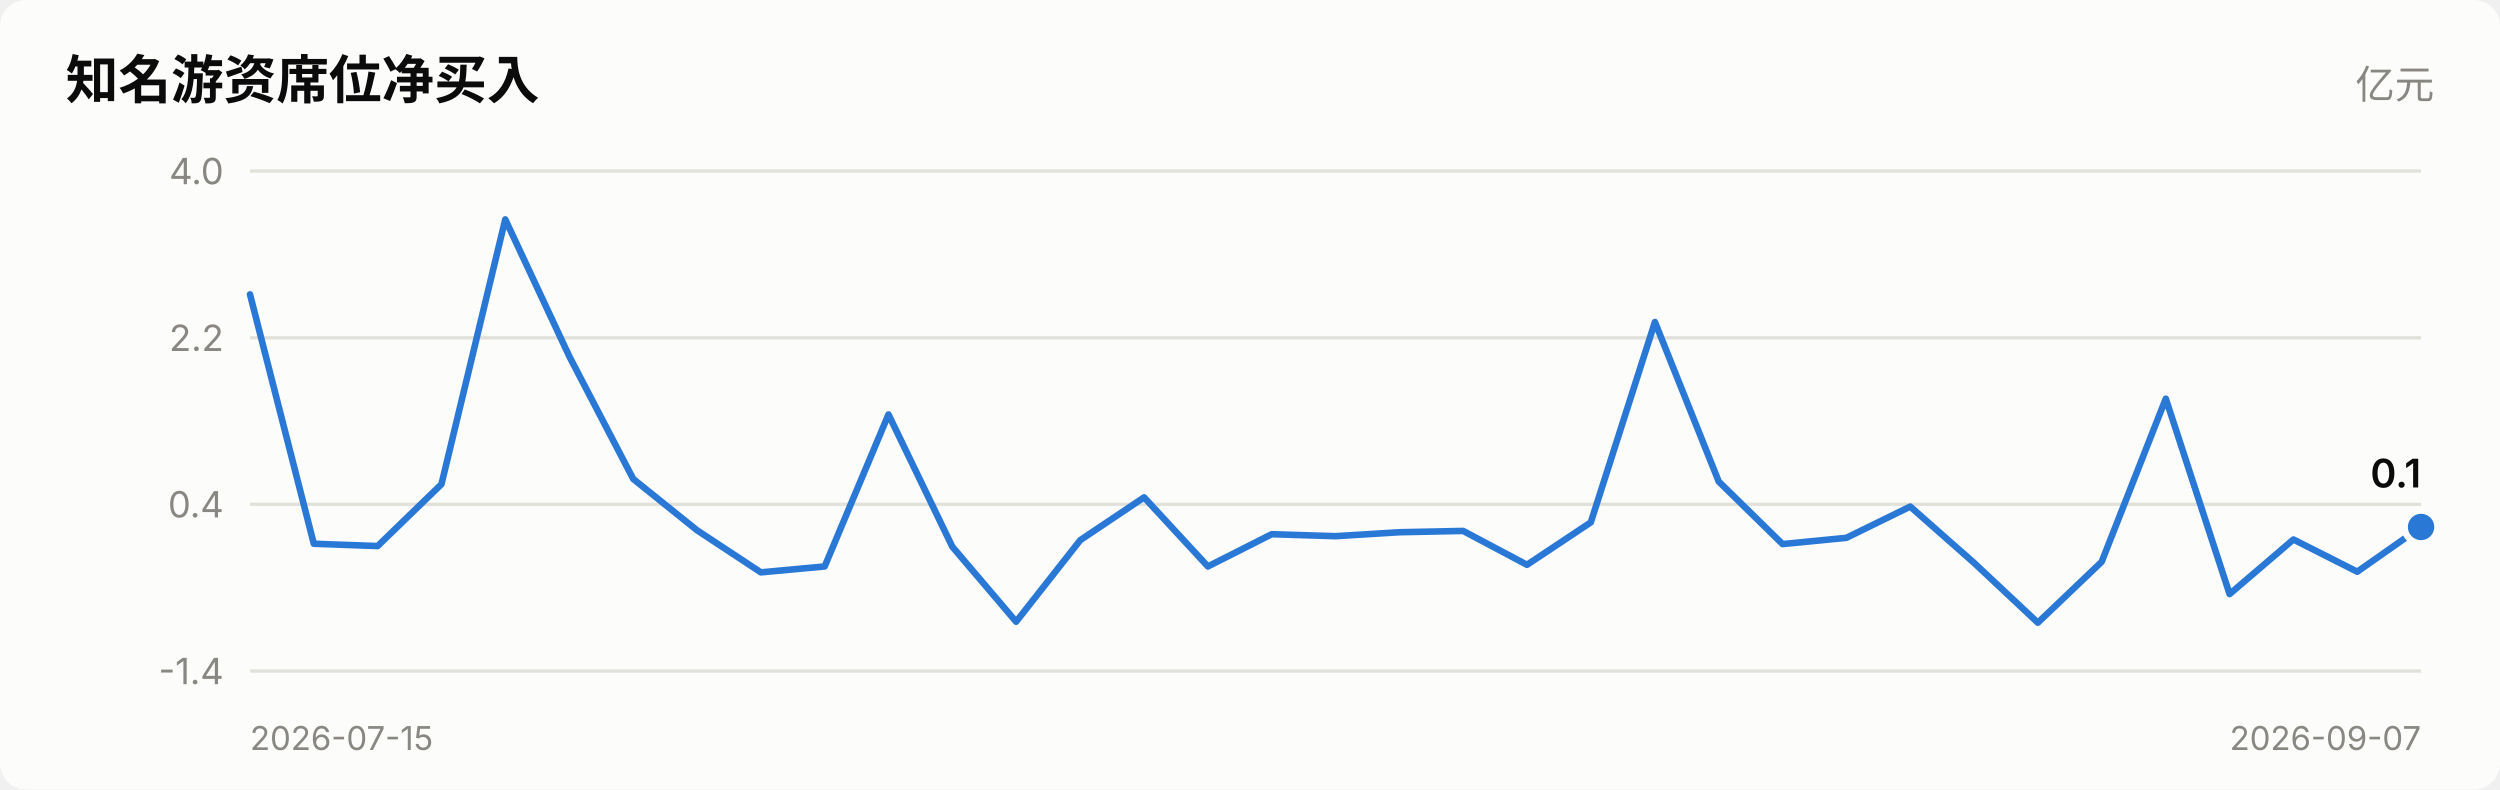
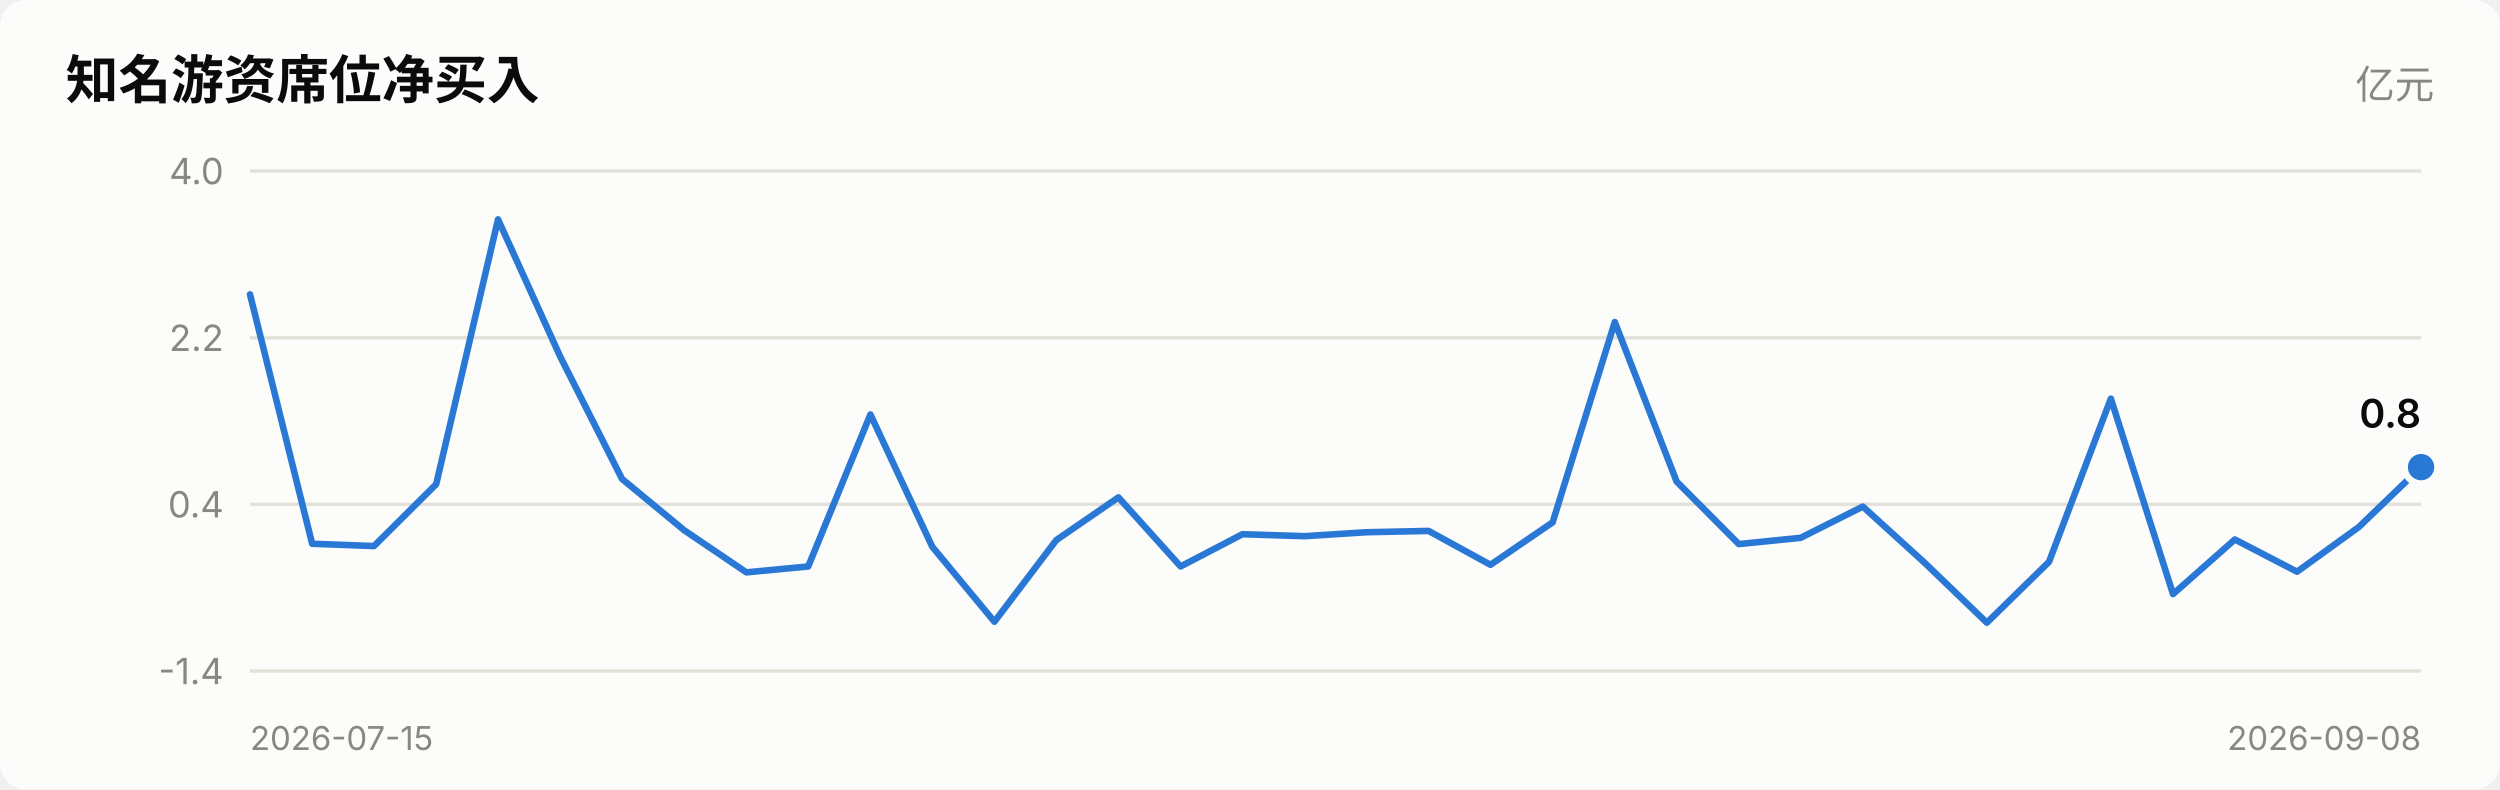
<svg xmlns="http://www.w3.org/2000/svg" viewBox="0 0 760 240" width="760" role="img">
  <style>
    text { font-family: system-ui, -apple-system, "Segoe UI", "PingFang SC",
           "Microsoft YaHei", sans-serif; fill: #0b0b0b; }
    .sec { fill: #52514e; } .mut { fill: #898781; }
    .grid { stroke: #e1e0d9; stroke-width: 1; }
    .axis { stroke: #c3c2b7; stroke-width: 1; }
    .inflow { fill: #e34948; } .outflow { fill: #2a78d6; }
    .neutral { fill: #f0efec; }
    .line { stroke: #2a78d6; stroke-width: 2; fill: none;
            stroke-linejoin: round; stroke-linecap: round; }
    .dot { fill: #2a78d6; stroke: #fcfcfb; stroke-width: 2; }
    .surface { fill: #fcfcfb; }
    @media (prefers-color-scheme: dark) {
      text { fill: #ffffff; }
      .sec { fill: #c3c2b7; } .mut { fill: #898781; }
      .grid { stroke: #2c2c2a; } .axis { stroke: #383835; }
      .inflow { fill: #e66767; } .outflow { fill: #3987e5; }
      .neutral { fill: #383835; }
      .line { stroke: #3987e5; }
      .dot { fill: #3987e5; stroke: #1a1a19; }
      .surface { fill: #1a1a19; }
    }
  </style>
  <rect x="0" y="0" width="760" height="240" class="surface" rx="8" />
  <text x="20" y="30" font-size="16" font-weight="600">知名游资席位净买入</text>
  <text x="740" y="30" font-size="12" text-anchor="end" class="mut">亿元</text>
  <line x1="76" y1="204.0" x2="736" y2="204.0" class="grid" />
  <text x="68" y="208.0" font-size="11" text-anchor="end" class="mut">-1.4</text>
  <line x1="76" y1="153.3" x2="736" y2="153.3" class="grid" />
  <text x="68" y="157.3" font-size="11" text-anchor="end" class="mut">0.4</text>
  <line x1="76" y1="102.7" x2="736" y2="102.7" class="grid" />
  <text x="68" y="106.7" font-size="11" text-anchor="end" class="mut">2.2</text>
  <line x1="76" y1="52.0" x2="736" y2="52.0" class="grid" />
  <text x="68" y="56.0" font-size="11" text-anchor="end" class="mut">4.0</text>
-   <polyline points="76.0,89.5 95.4,165.3 114.8,166.0 134.2,147.2 153.6,66.7 173.1,108.4 192.5,145.6 211.9,161.2 231.3,174.0 250.7,172.2 270.1,126.0 289.5,166.2 308.9,189.0 328.4,164.2 347.8,151.2 367.2,172.2 386.6,162.4 406.0,163.0 425.4,161.8 444.8,161.4 464.2,171.7 483.6,158.8 503.1,97.9 522.5,146.4 541.9,165.4 561.3,163.5 580.7,154.0 600.1,171.1 619.5,189.3 638.9,170.8 658.4,121.2 677.8,180.6 697.2,164.0 716.6,173.8 736.0,160.2" class="line" />
-   <circle cx="736.0" cy="160.2" r="5" class="dot" />
-   <text x="736.0" y="148.2" font-size="12" font-weight="600" text-anchor="end">0.1</text>
+   <polyline points="76.0,89.5 94.9,165.3 113.7,166.0 132.6,147.2 151.4,66.7 170.3,108.4 189.1,145.6 208.0,161.2 226.9,174.0 245.7,172.2 264.6,126.0 283.4,166.2 302.3,189.0 321.1,164.2 340.0,151.2 358.9,172.2 377.7,162.4 396.6,163.0 415.4,161.8 434.3,161.4 453.1,171.7 472.0,158.8 490.9,97.9 509.7,146.4 528.6,165.4 547.4,163.5 566.3,154.0 585.1,171.1 604.0,189.3 622.9,170.8 641.7,121.2 660.6,180.6 679.4,164.0 698.3,173.8 717.1,160.2 736.0,142.0" class="line" />
+   <circle cx="736.0" cy="142.0" r="5" class="dot" />
+   <text x="736.0" y="130.0" font-size="12" font-weight="600" text-anchor="end">0.8</text>
  <text x="76" y="228" font-size="10" class="mut">2026-07-15</text>
-   <text x="736" y="228" font-size="10" text-anchor="end" class="mut">2026-09-07</text>
+   <text x="736" y="228" font-size="10" text-anchor="end" class="mut">2026-09-08</text>
</svg>
